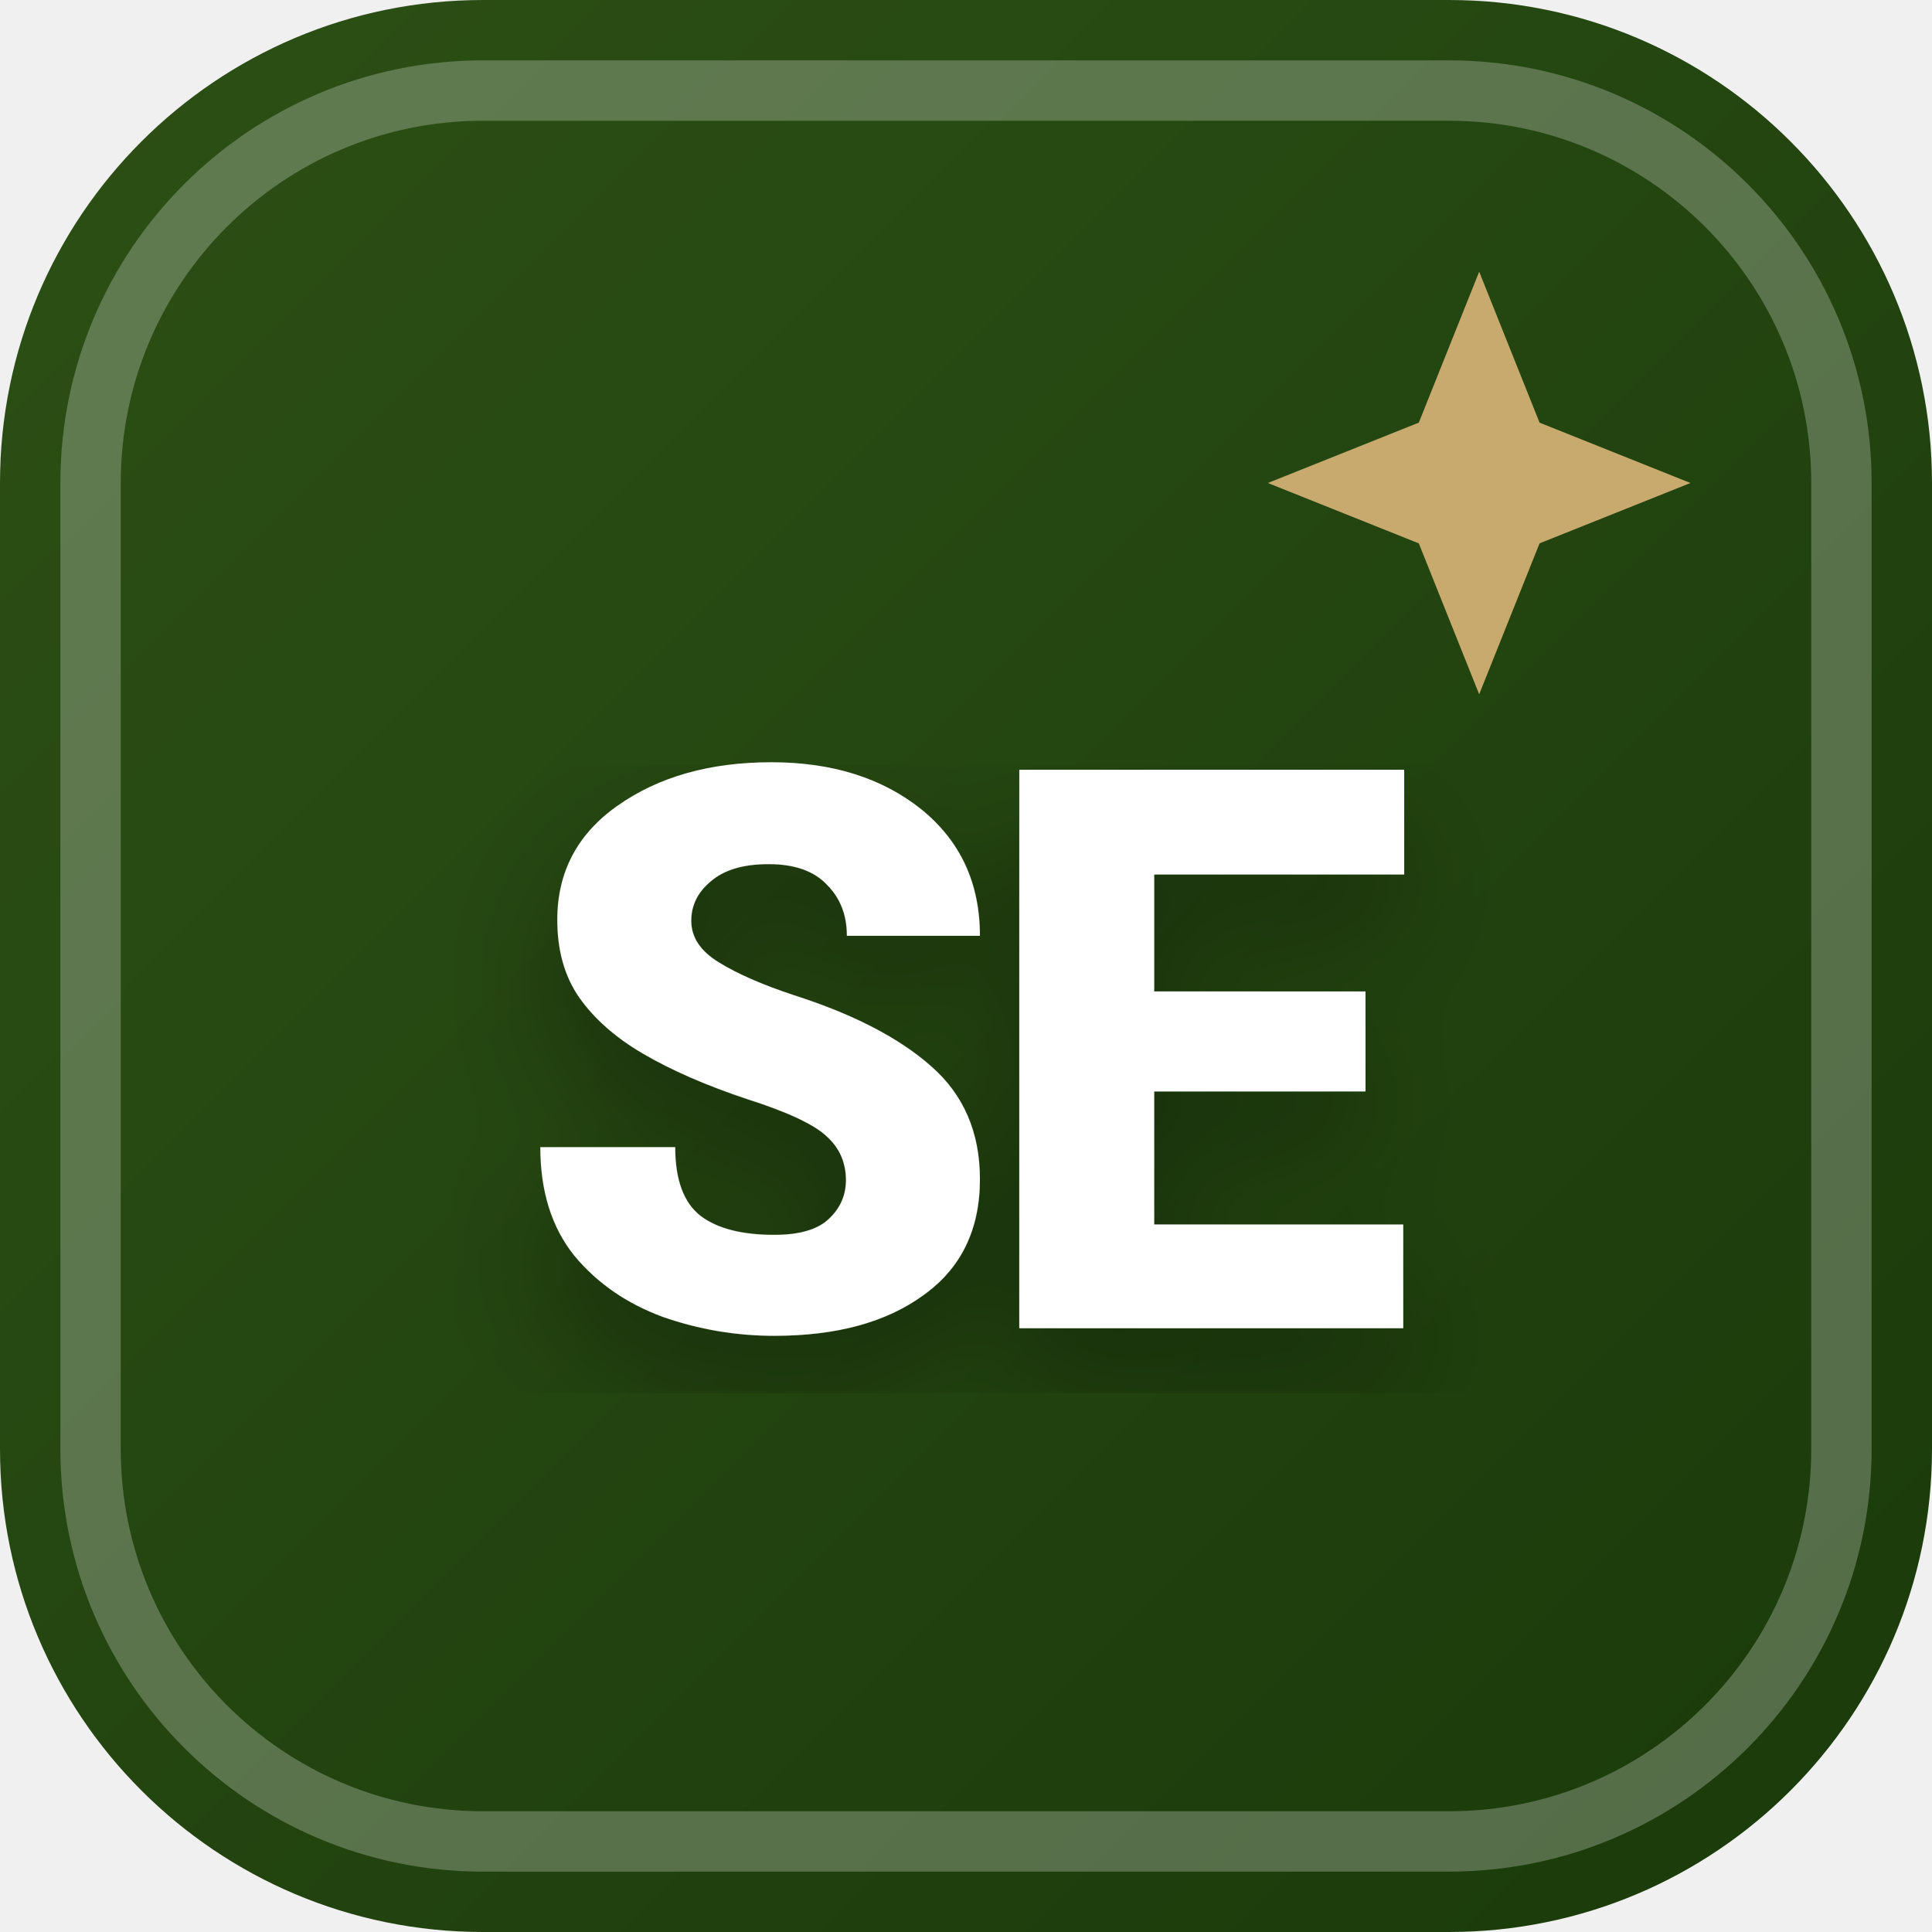
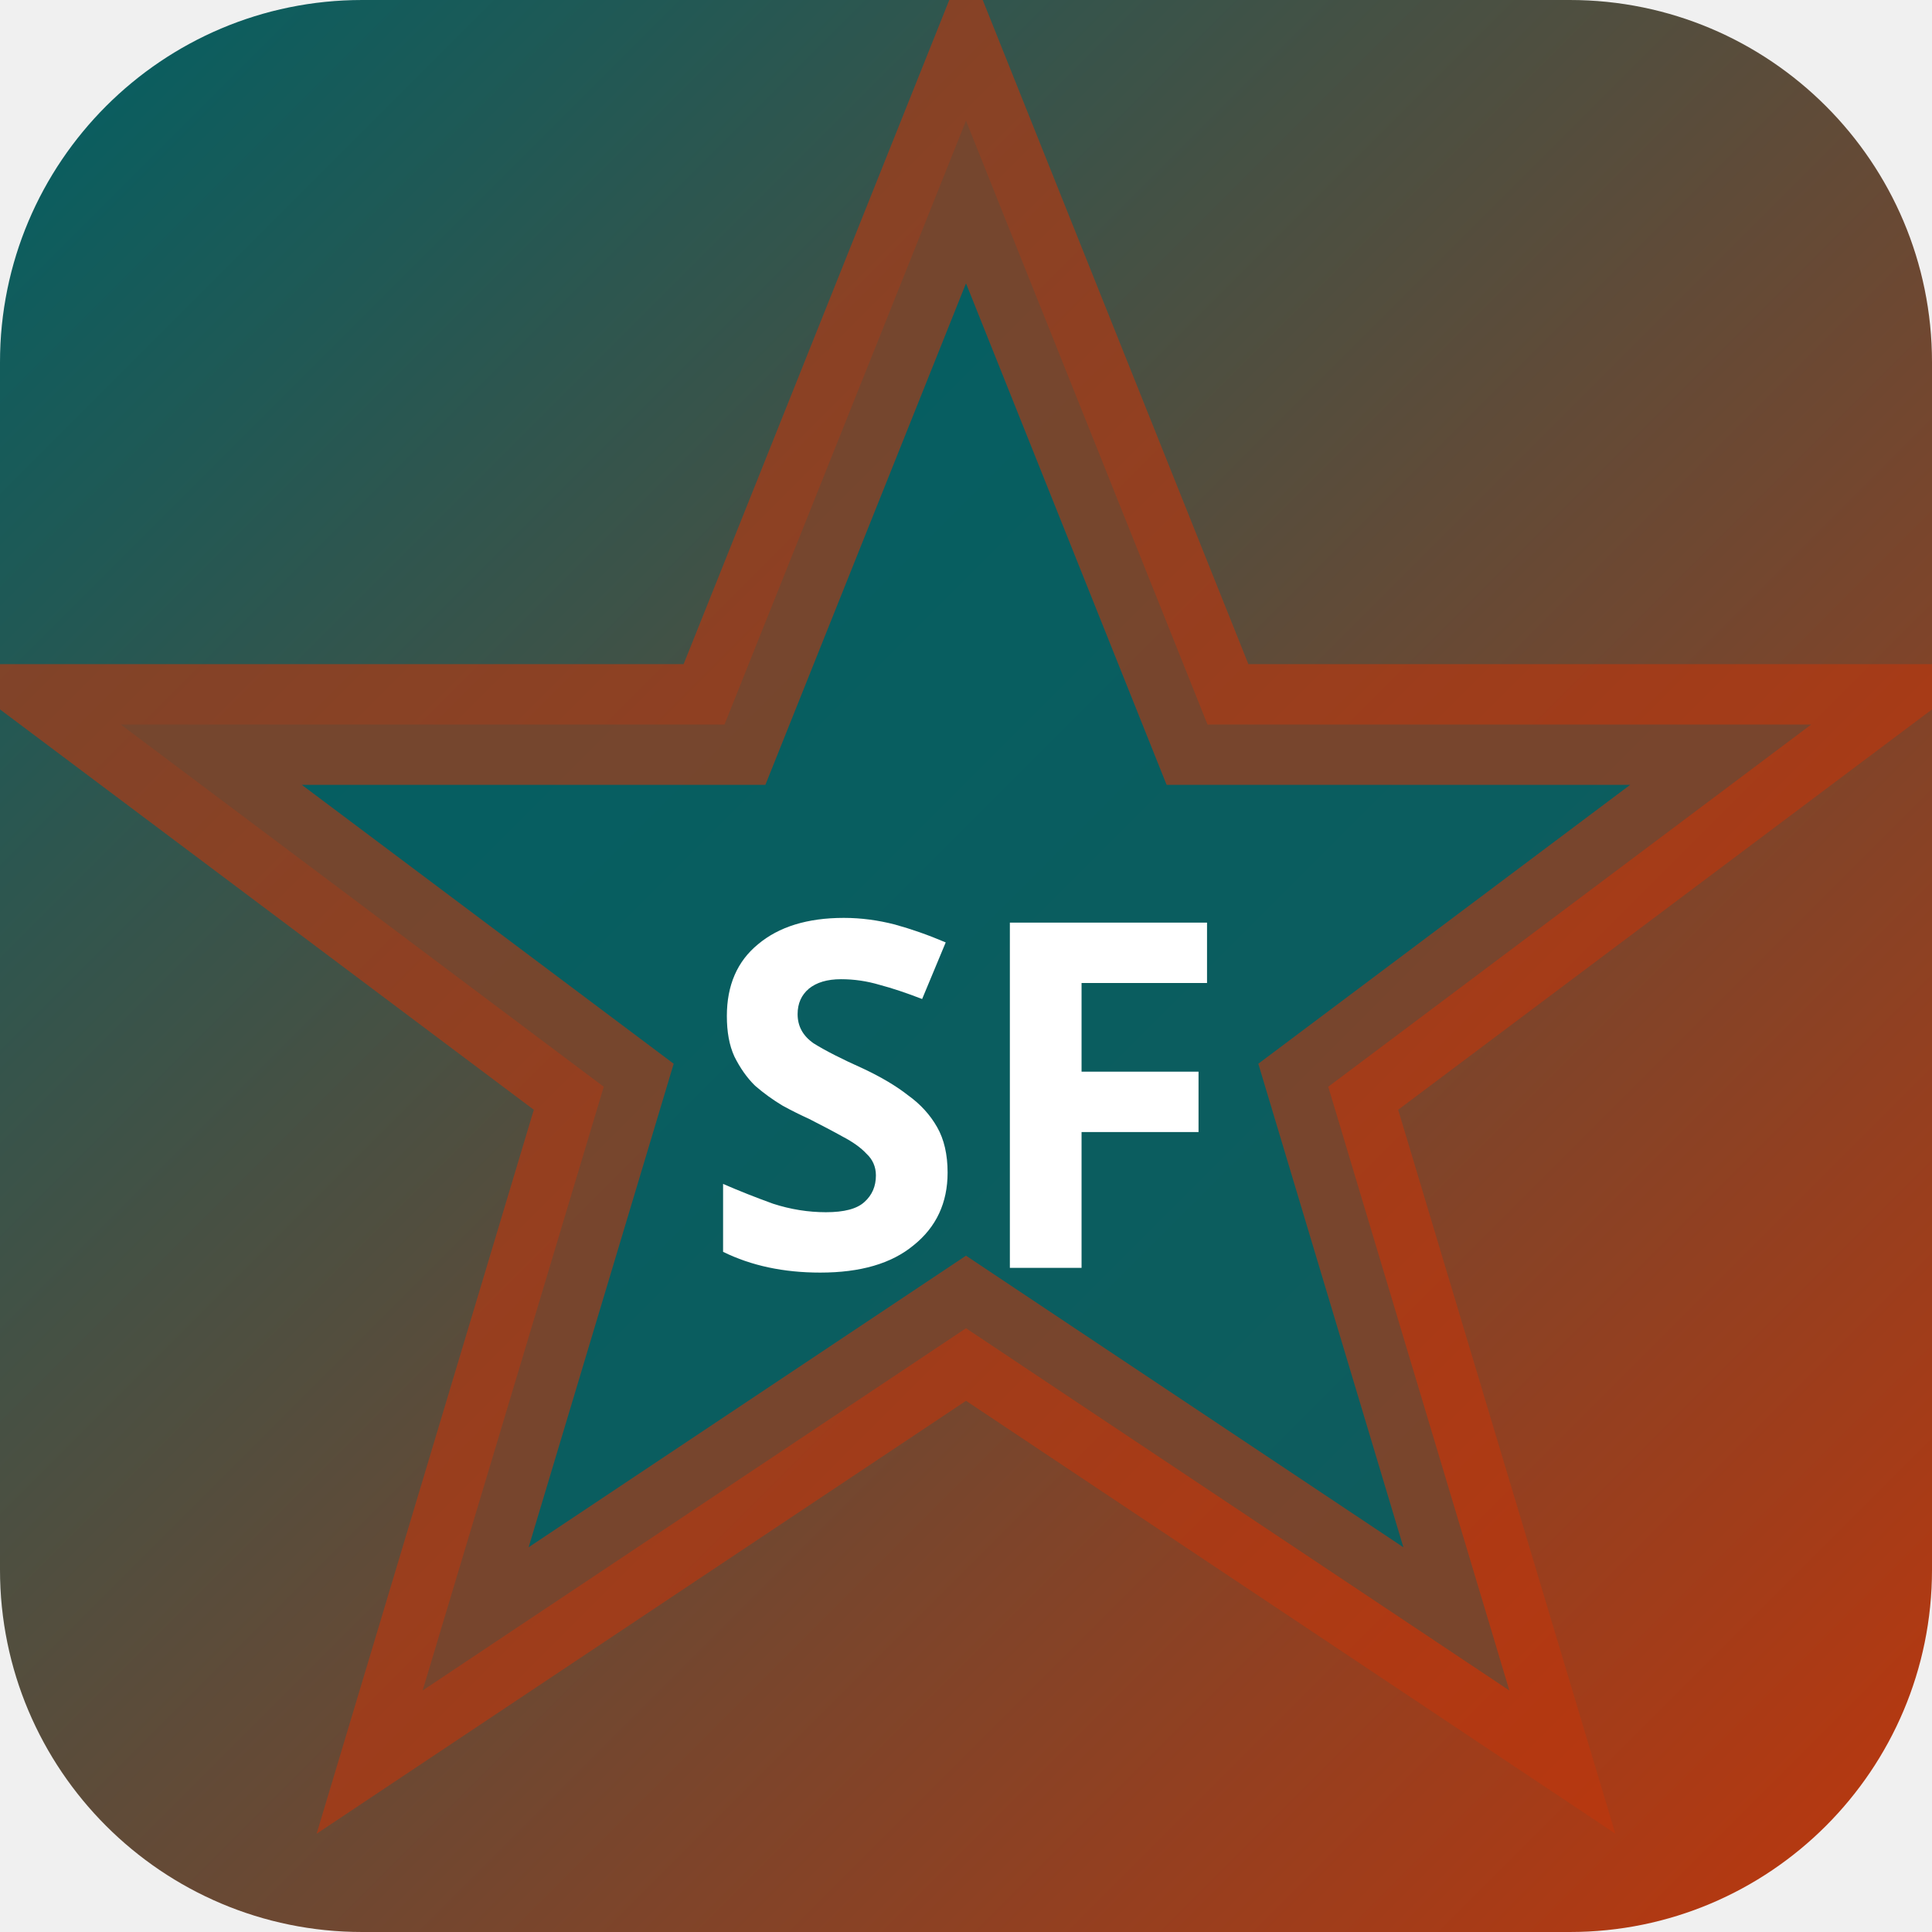
<svg xmlns="http://www.w3.org/2000/svg" width="32" height="32" viewBox="0 0 32 32">
  <defs>
-     <linearGradient id="favBg-SE" x1="0%" y1="0%" x2="100%" y2="100%">
-       <stop offset="0%" stop-color="#2d5016" />
-       <stop offset="100%" stop-color="#1a3a0a" />
+     <linearGradient id="bgsf-t" x1="0" y1="0" x2="1" y2="1">
+       <stop offset="0%" stop-color="#006064" />
+       <stop offset="100%" stop-color="#bf360c" />
    </linearGradient>
-     <filter id="favShadow">
-       <feDropShadow dx="0" dy="1" stdDeviation="1" flood-color="#000000" flood-opacity="0.3" />
-     </filter>
  </defs>
-   <rect width="32" height="32" rx="8" fill="url(#favBg-SE)" />
-   <rect x="1.5" y="1.5" width="29" height="29" rx="6.5" fill="none" stroke="#ffffff" stroke-width="1" opacity="0.25" />
-   <path d="M 24.5 4.5 L 25.5 7 L 28 8 L 25.5 9 L 24.5 11.5 L 23.5 9 L 21 8 L 23.5 7 Z" fill="#c8a96e" />
-   <text x="16" y="22" text-anchor="middle" font-family="system-ui, -apple-system, BlinkMacSystemFont, 'Segoe UI', Roboto, sans-serif" font-size="13" font-weight="800" fill="#ffffff" filter="url(#favShadow)" letter-spacing="-0.5">SE</text>
+   <rect width="32" height="32" rx="6" fill="url(#bgsf-t)" />
+   <polygon points="16,2 20,12 30,12 22,18 25,28 16,22 7,28 10,18 2,12 12,12" fill="rgba(0,96,100,0.9)" stroke="rgba(191,54,12,0.6)" stroke-width="2" />
+   <text x="16" y="21" text-anchor="middle" fill="#fff" font-size="8" font-weight="700" font-family="system-ui">SF</text>
</svg>
